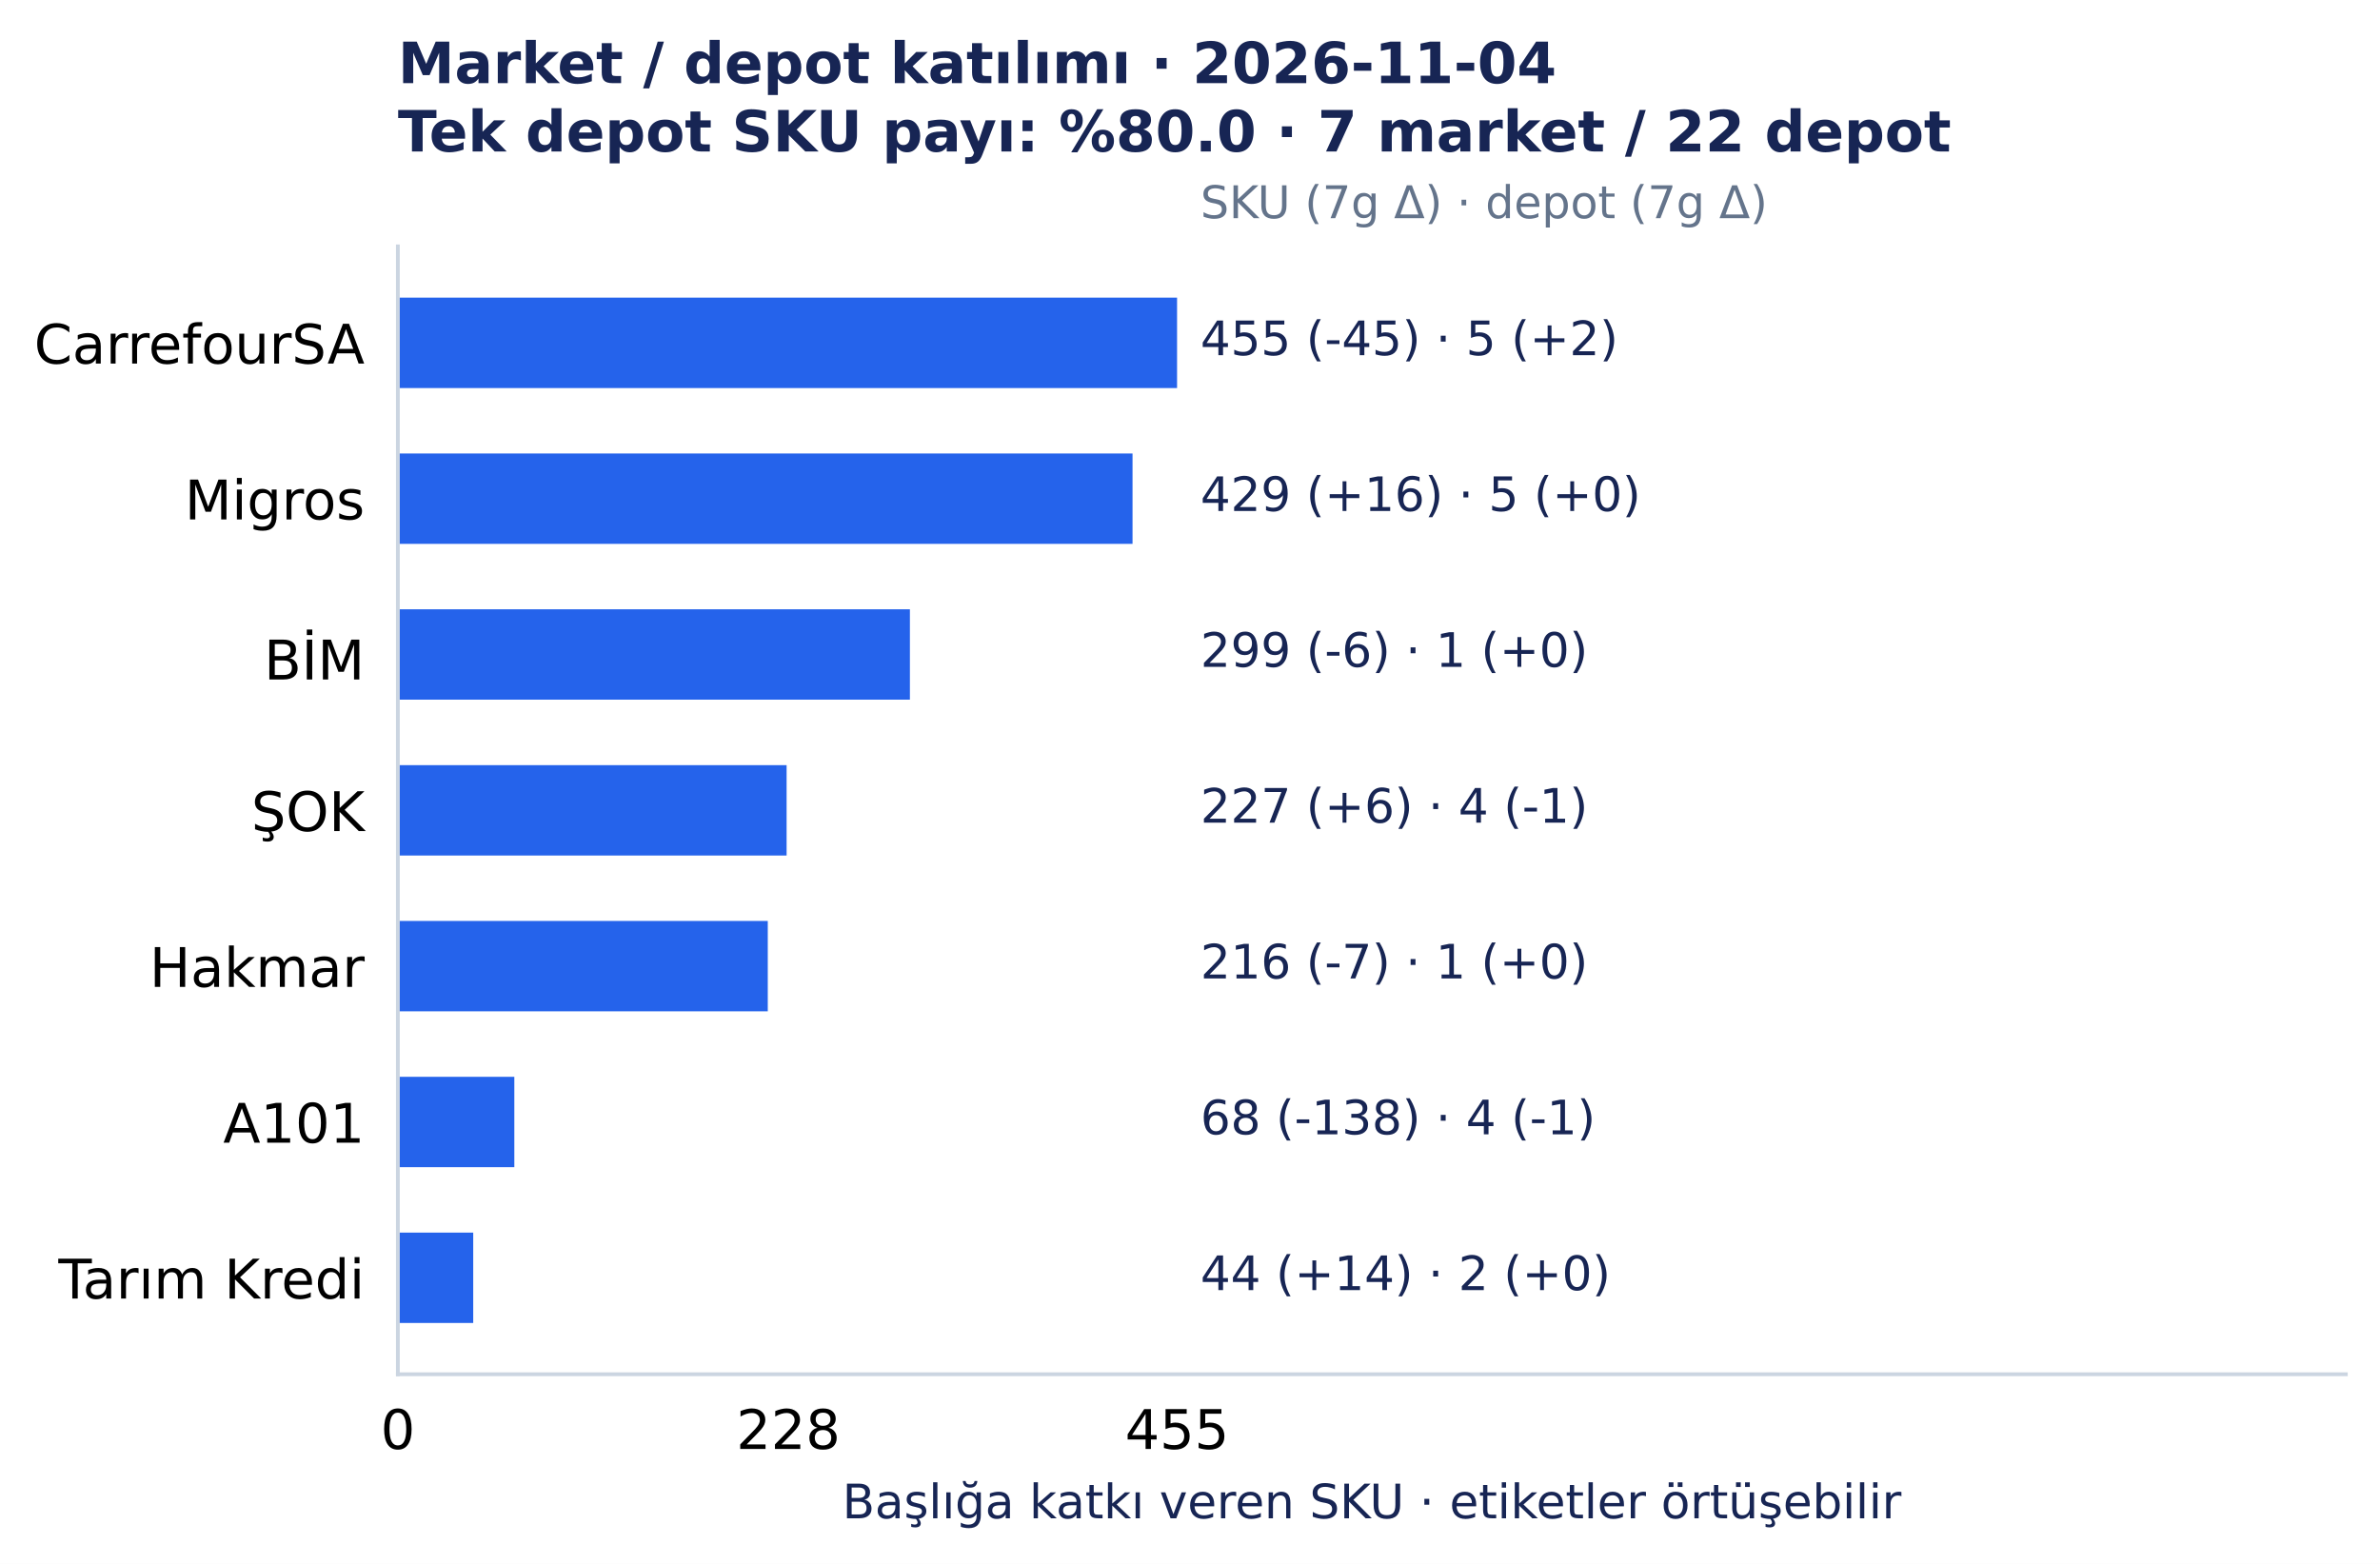
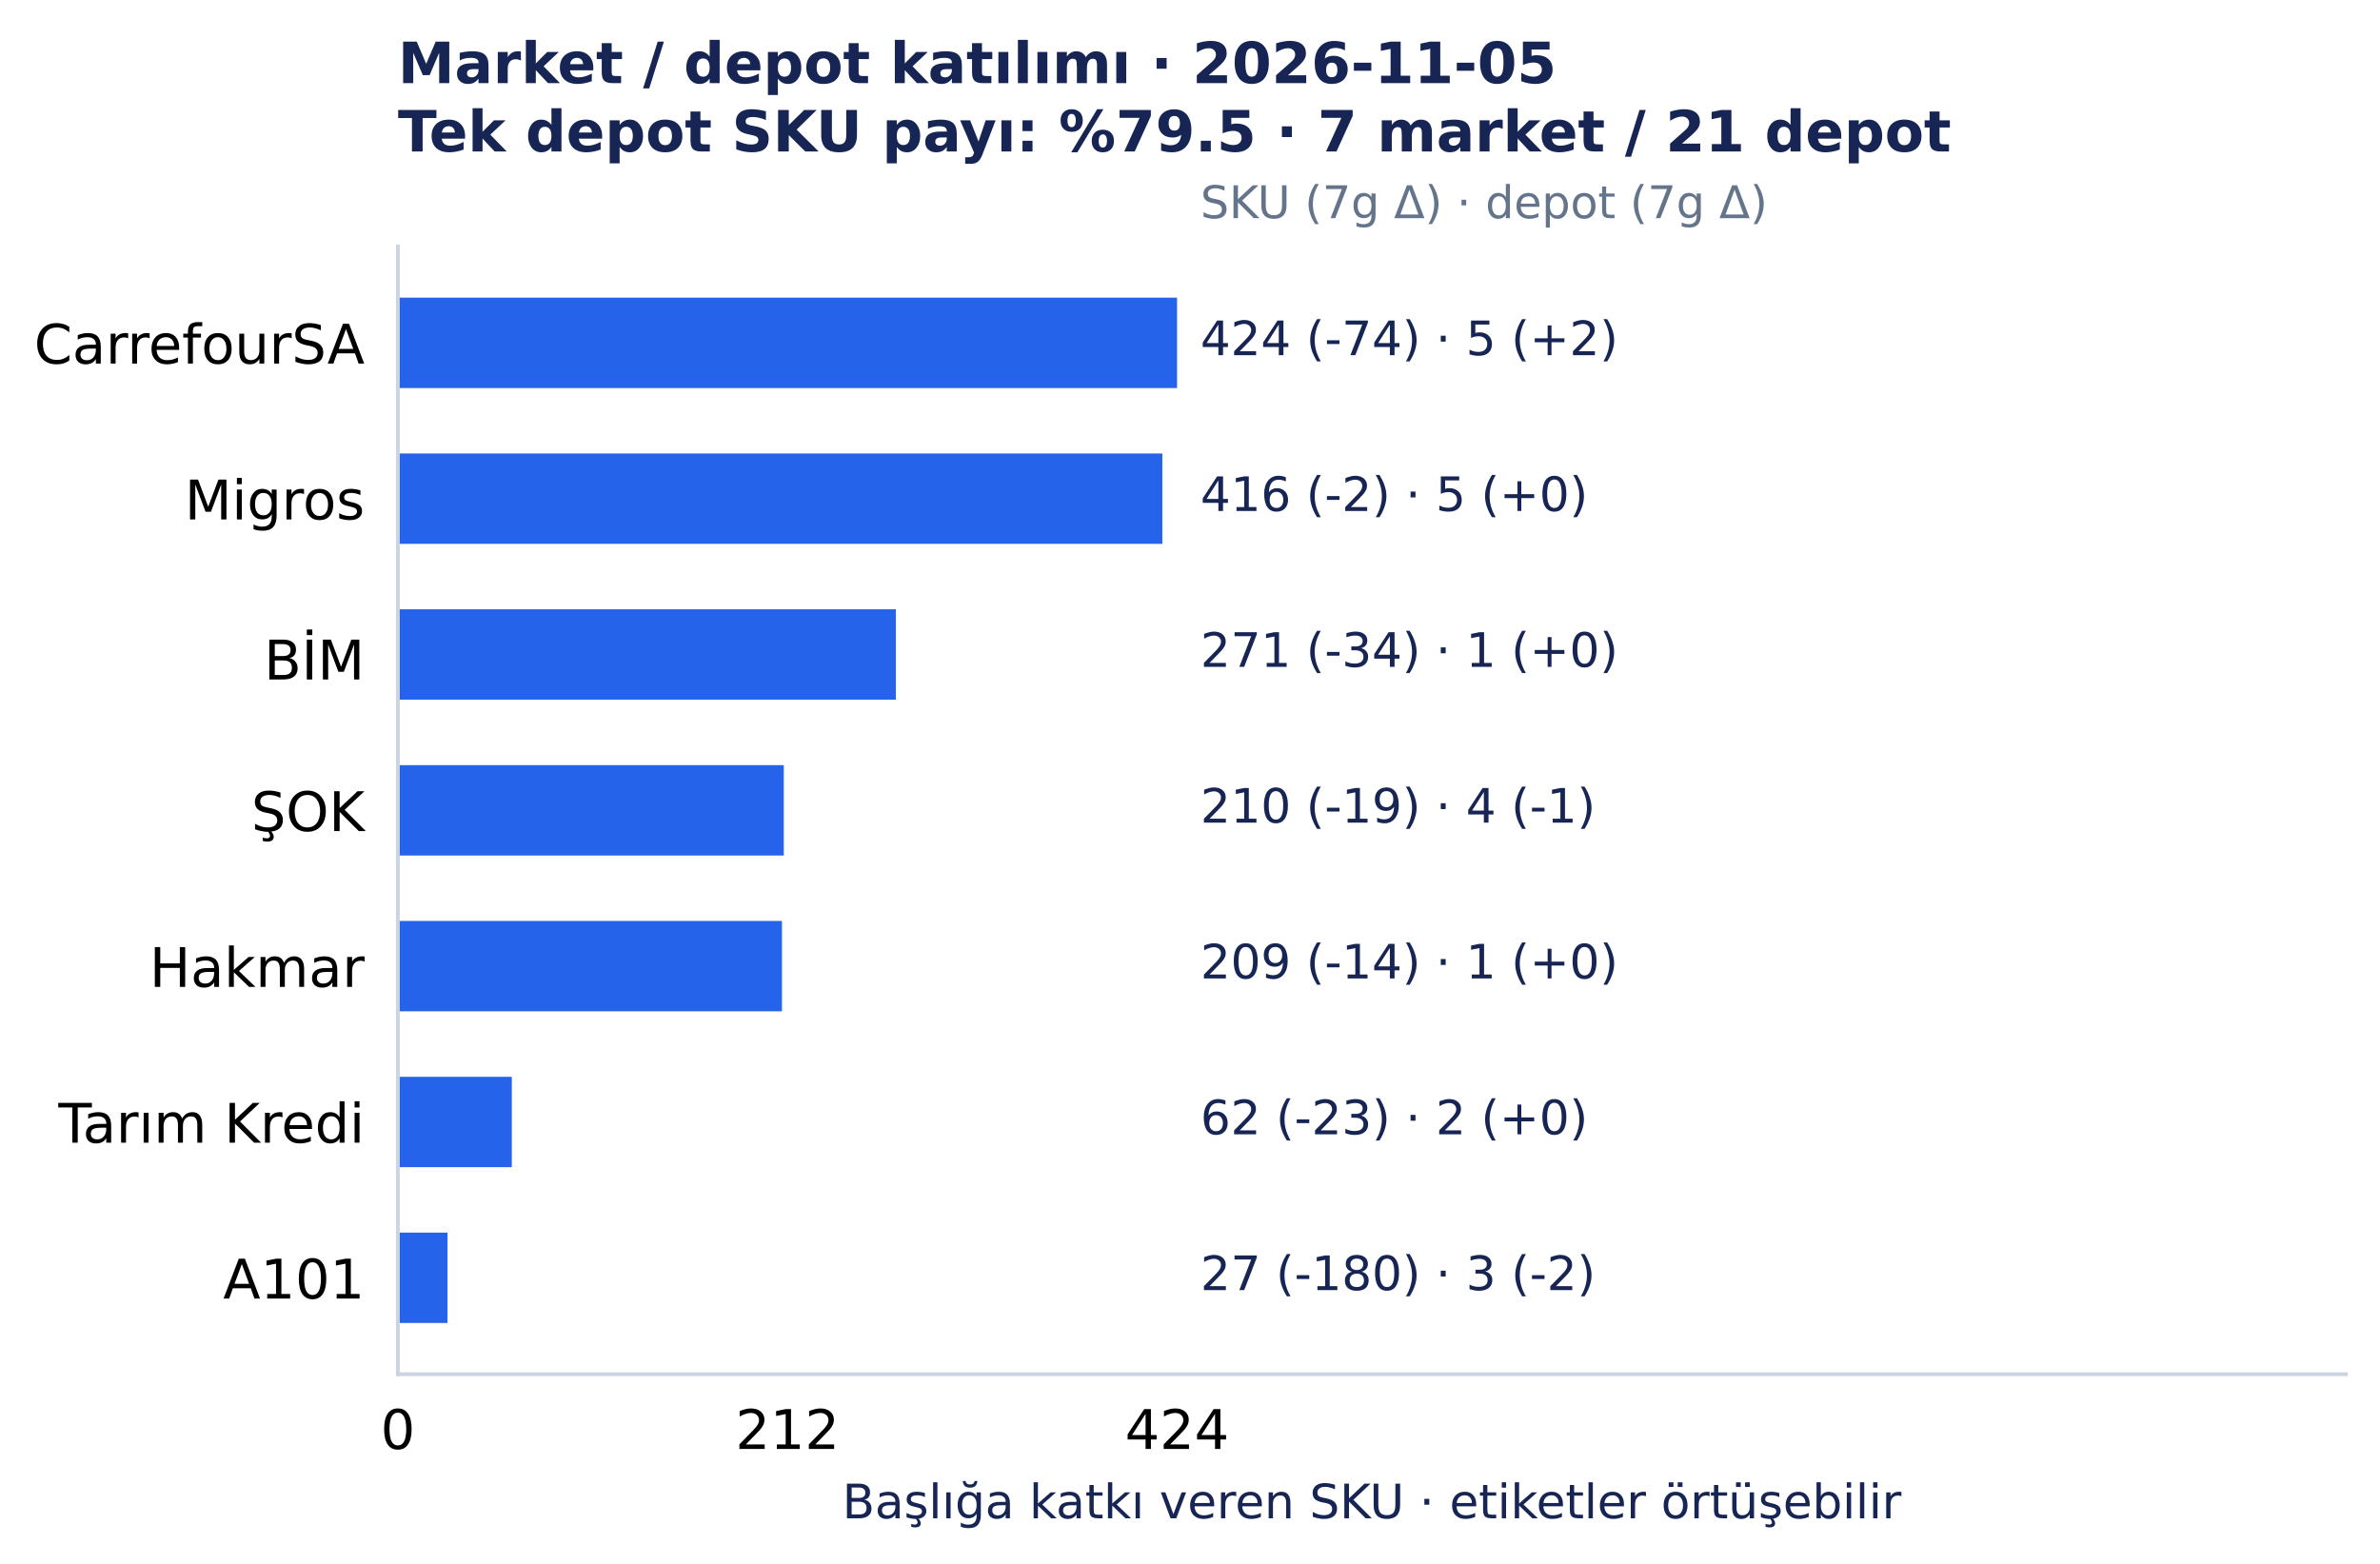
<svg xmlns="http://www.w3.org/2000/svg" width="501.492pt" height="329.548pt" viewBox="0 0 501.492 329.548" version="1.1">
  <defs>
    <style type="text/css">*{stroke-linejoin: round; stroke-linecap: butt}</style>
  </defs>
  <g id="figure_1">
    <g id="patch_1">
      <path d="M 0 329.548 L 501.492 329.548 L 501.492 0 L 0 0 z " style="fill: #ffffff" />
    </g>
    <g id="axes_1">
      <g id="patch_2">
        <path d="M 83.836 289.594 L 494.292 289.594 L 494.292 51.923 L 83.836 51.923 z " style="fill: #ffffff" />
      </g>
      <g id="matplotlib.axis_1">
        <g id="xtick_1">
          <g id="line2d_1" />
          <g id="text_1">
            <text style="font-size: 11.5px; font-family: 'DejaVu Sans', 'Bitstream Vera Sans', 'Computer Modern Sans Serif', 'Lucida Grande', 'Verdana', 'Geneva', 'Lucid', 'Arial', 'Helvetica', 'Avant Garde', sans-serif; text-anchor: middle" x="83.836" y="305.331" transform="rotate(-0 83.83609 305.3312)">0</text>
          </g>
        </g>
        <g id="xtick_2">
          <g id="line2d_2" />
          <g id="text_2">
-             <text style="font-size: 11.5px; font-family: 'DejaVu Sans', 'Bitstream Vera Sans', 'Computer Modern Sans Serif', 'Lucida Grande', 'Verdana', 'Geneva', 'Lucid', 'Arial', 'Helvetica', 'Avant Garde', sans-serif; text-anchor: middle" x="166.108" y="305.331" transform="rotate(-0 166.1078 305.3312)">228</text>
+             <text style="font-size: 11.5px; font-family: 'DejaVu Sans', 'Bitstream Vera Sans', 'Computer Modern Sans Serif', 'Lucida Grande', 'Verdana', 'Geneva', 'Lucid', 'Arial', 'Helvetica', 'Avant Garde', sans-serif; text-anchor: middle" x="165.927" y="305.331" transform="rotate(-0 165.9273 305.3312)">212</text>
          </g>
        </g>
        <g id="xtick_3">
          <g id="line2d_3" />
          <g id="text_3">
-             <text style="font-size: 11.5px; font-family: 'DejaVu Sans', 'Bitstream Vera Sans', 'Computer Modern Sans Serif', 'Lucida Grande', 'Verdana', 'Geneva', 'Lucid', 'Arial', 'Helvetica', 'Avant Garde', sans-serif; text-anchor: middle" x="248.019" y="305.331" transform="rotate(-0 248.0186 305.3312)">455</text>
+             <text style="font-size: 11.5px; font-family: 'DejaVu Sans', 'Bitstream Vera Sans', 'Computer Modern Sans Serif', 'Lucida Grande', 'Verdana', 'Geneva', 'Lucid', 'Arial', 'Helvetica', 'Avant Garde', sans-serif; text-anchor: middle" x="248.019" y="305.331" transform="rotate(-0 248.0186 305.3312)">424</text>
          </g>
        </g>
        <g id="text_4">
          <text style="font-size: 10px; font-family: 'DejaVu Sans', 'Bitstream Vera Sans', 'Computer Modern Sans Serif', 'Lucida Grande', 'Verdana', 'Geneva', 'Lucid', 'Arial', 'Helvetica', 'Avant Garde', sans-serif; text-anchor: middle; fill: #172554" x="289.064" y="319.945" transform="rotate(-0 289.0642 319.9455)">Başlığa katkı veren SKU · etiketler örtüşebilir</text>
        </g>
      </g>
      <g id="matplotlib.axis_2">
        <g id="ytick_1">
          <g id="line2d_4" />
          <g id="text_5">
            <text style="font-size: 11.5px; font-family: 'DejaVu Sans', 'Bitstream Vera Sans', 'Computer Modern Sans Serif', 'Lucida Grande', 'Verdana', 'Geneva', 'Lucid', 'Arial', 'Helvetica', 'Avant Garde', sans-serif; text-anchor: end" x="76.836" y="76.618" transform="rotate(-0 76.83609 76.61754)">CarrefourSA</text>
          </g>
        </g>
        <g id="ytick_2">
          <g id="line2d_5" />
          <g id="text_6">
            <text style="font-size: 11.5px; font-family: 'DejaVu Sans', 'Bitstream Vera Sans', 'Computer Modern Sans Serif', 'Lucida Grande', 'Verdana', 'Geneva', 'Lucid', 'Arial', 'Helvetica', 'Avant Garde', sans-serif; text-anchor: end" x="76.836" y="109.454" transform="rotate(-0 76.83609 109.4541)">Migros</text>
          </g>
        </g>
        <g id="ytick_3">
          <g id="line2d_6" />
          <g id="text_7">
            <text style="font-size: 11.5px; font-family: 'DejaVu Sans', 'Bitstream Vera Sans', 'Computer Modern Sans Serif', 'Lucida Grande', 'Verdana', 'Geneva', 'Lucid', 'Arial', 'Helvetica', 'Avant Garde', sans-serif; text-anchor: end" x="76.836" y="143.177" transform="rotate(-0 76.83609 143.1775)">BİM</text>
          </g>
        </g>
        <g id="ytick_4">
          <g id="line2d_7" />
          <g id="text_8">
            <text style="font-size: 11.5px; font-family: 'DejaVu Sans', 'Bitstream Vera Sans', 'Computer Modern Sans Serif', 'Lucida Grande', 'Verdana', 'Geneva', 'Lucid', 'Arial', 'Helvetica', 'Avant Garde', sans-serif; text-anchor: end" x="76.836" y="175.127" transform="rotate(-0 76.83609 175.1269)">ŞOK</text>
          </g>
        </g>
        <g id="ytick_5">
          <g id="line2d_8" />
          <g id="text_9">
            <text style="font-size: 11.5px; font-family: 'DejaVu Sans', 'Bitstream Vera Sans', 'Computer Modern Sans Serif', 'Lucida Grande', 'Verdana', 'Geneva', 'Lucid', 'Arial', 'Helvetica', 'Avant Garde', sans-serif; text-anchor: end" x="76.836" y="207.964" transform="rotate(-0 76.83609 207.9639)">Hakmar</text>
          </g>
        </g>
        <g id="ytick_6">
          <g id="line2d_9" />
          <g id="text_10">
-             <text style="font-size: 11.5px; font-family: 'DejaVu Sans', 'Bitstream Vera Sans', 'Computer Modern Sans Serif', 'Lucida Grande', 'Verdana', 'Geneva', 'Lucid', 'Arial', 'Helvetica', 'Avant Garde', sans-serif; text-anchor: end" x="76.836" y="240.8" transform="rotate(-0 76.83609 240.8001)">A101</text>
+             <text style="font-size: 11.5px; font-family: 'DejaVu Sans', 'Bitstream Vera Sans', 'Computer Modern Sans Serif', 'Lucida Grande', 'Verdana', 'Geneva', 'Lucid', 'Arial', 'Helvetica', 'Avant Garde', sans-serif; text-anchor: end" x="76.836" y="240.801" transform="rotate(-0 76.83609 240.8005)">Tarım Kredi</text>
          </g>
        </g>
        <g id="ytick_7">
          <g id="line2d_10" />
          <g id="text_11">
-             <text style="font-size: 11.5px; font-family: 'DejaVu Sans', 'Bitstream Vera Sans', 'Computer Modern Sans Serif', 'Lucida Grande', 'Verdana', 'Geneva', 'Lucid', 'Arial', 'Helvetica', 'Avant Garde', sans-serif; text-anchor: end" x="76.836" y="273.637" transform="rotate(-0 76.83609 273.6372)">Tarım Kredi</text>
+             <text style="font-size: 11.5px; font-family: 'DejaVu Sans', 'Bitstream Vera Sans', 'Computer Modern Sans Serif', 'Lucida Grande', 'Verdana', 'Geneva', 'Lucid', 'Arial', 'Helvetica', 'Avant Garde', sans-serif; text-anchor: end" x="76.836" y="273.637" transform="rotate(-0 76.83609 273.6367)">A101</text>
          </g>
        </g>
      </g>
      <g id="patch_3">
        <path d="M 83.836 62.726 L 248.019 62.726 L 248.019 81.771 L 83.836 81.771 z " clip-path="url(#p7150c4acc0)" style="fill: #2563eb" />
      </g>
      <g id="patch_4">
-         <path d="M 83.836 95.562 L 238.637 95.562 L 238.637 114.608 L 83.836 114.608 z " clip-path="url(#p7150c4acc0)" style="fill: #2563eb" />
+         <path d="M 83.836 95.562 L 244.921 95.562 L 244.921 114.608 L 83.836 114.608 z " clip-path="url(#p7150c4acc0)" style="fill: #2563eb" />
      </g>
      <g id="patch_5">
-         <path d="M 83.836 128.399 L 191.727 128.399 L 191.727 147.444 L 83.836 147.444 z " clip-path="url(#p7150c4acc0)" style="fill: #2563eb" />
+         <path d="M 83.836 128.399 L 188.773 128.399 L 188.773 147.444 L 83.836 147.444 z " clip-path="url(#p7150c4acc0)" style="fill: #2563eb" />
      </g>
      <g id="patch_6">
-         <path d="M 83.836 161.236 L 165.747 161.236 L 165.747 180.281 L 83.836 180.281 z " clip-path="url(#p7150c4acc0)" style="fill: #2563eb" />
+         <path d="M 83.836 161.236 L 165.153 161.236 L 165.153 180.281 L 83.836 180.281 z " clip-path="url(#p7150c4acc0)" style="fill: #2563eb" />
      </g>
      <g id="patch_7">
-         <path d="M 83.836 194.072 L 161.778 194.072 L 161.778 213.117 L 83.836 213.117 z " clip-path="url(#p7150c4acc0)" style="fill: #2563eb" />
+         <path d="M 83.836 194.072 L 164.766 194.072 L 164.766 213.117 L 83.836 213.117 z " clip-path="url(#p7150c4acc0)" style="fill: #2563eb" />
      </g>
      <g id="patch_8">
-         <path d="M 83.836 226.909 L 108.373 226.909 L 108.373 245.954 L 83.836 245.954 z " clip-path="url(#p7150c4acc0)" style="fill: #2563eb" />
+         <path d="M 83.836 226.909 L 107.844 226.909 L 107.844 245.954 L 83.836 245.954 z " clip-path="url(#p7150c4acc0)" style="fill: #2563eb" />
      </g>
      <g id="patch_9">
-         <path d="M 83.836 259.745 L 99.713 259.745 L 99.713 278.791 L 83.836 278.791 z " clip-path="url(#p7150c4acc0)" style="fill: #2563eb" />
+         <path d="M 83.836 259.745 L 94.291 259.745 L 94.291 278.791 L 83.836 278.791 z " clip-path="url(#p7150c4acc0)" style="fill: #2563eb" />
      </g>
      <g id="patch_10">
        <path d="M 83.836 289.594 L 83.836 51.923 " style="fill: none; stroke: #cbd5e1; stroke-width: 0.8; stroke-linejoin: miter; stroke-linecap: square" />
      </g>
      <g id="patch_11">
        <path d="M 83.836 289.594 L 494.292 289.594 " style="fill: none; stroke: #cbd5e1; stroke-width: 0.8; stroke-linejoin: miter; stroke-linecap: square" />
      </g>
      <g id="text_12">
-         <text style="font-size: 10px; font-family: 'DejaVu Sans', 'Bitstream Vera Sans', 'Computer Modern Sans Serif', 'Lucida Grande', 'Verdana', 'Geneva', 'Lucid', 'Arial', 'Helvetica', 'Avant Garde', sans-serif; text-anchor: start; fill: #172554" x="252.944" y="74.846" transform="rotate(-0 252.9441 74.84609)">455 (-45)  ·  5 (+2)</text>
+         <text style="font-size: 10px; font-family: 'DejaVu Sans', 'Bitstream Vera Sans', 'Computer Modern Sans Serif', 'Lucida Grande', 'Verdana', 'Geneva', 'Lucid', 'Arial', 'Helvetica', 'Avant Garde', sans-serif; text-anchor: start; fill: #172554" x="252.944" y="74.846" transform="rotate(-0 252.9441 74.84609)">424 (-74)  ·  5 (+2)</text>
      </g>
      <g id="text_13">
-         <text style="font-size: 10px; font-family: 'DejaVu Sans', 'Bitstream Vera Sans', 'Computer Modern Sans Serif', 'Lucida Grande', 'Verdana', 'Geneva', 'Lucid', 'Arial', 'Helvetica', 'Avant Garde', sans-serif; text-anchor: start; fill: #172554" x="252.944" y="107.683" transform="rotate(-0 252.9441 107.6827)">429 (+16)  ·  5 (+0)</text>
+         <text style="font-size: 10px; font-family: 'DejaVu Sans', 'Bitstream Vera Sans', 'Computer Modern Sans Serif', 'Lucida Grande', 'Verdana', 'Geneva', 'Lucid', 'Arial', 'Helvetica', 'Avant Garde', sans-serif; text-anchor: start; fill: #172554" x="252.944" y="107.683" transform="rotate(-0 252.9441 107.6827)">416 (-2)  ·  5 (+0)</text>
      </g>
      <g id="text_14">
-         <text style="font-size: 10px; font-family: 'DejaVu Sans', 'Bitstream Vera Sans', 'Computer Modern Sans Serif', 'Lucida Grande', 'Verdana', 'Geneva', 'Lucid', 'Arial', 'Helvetica', 'Avant Garde', sans-serif; text-anchor: start; fill: #172554" x="252.944" y="140.519" transform="rotate(-0 252.9441 140.5193)">299 (-6)  ·  1 (+0)</text>
+         <text style="font-size: 10px; font-family: 'DejaVu Sans', 'Bitstream Vera Sans', 'Computer Modern Sans Serif', 'Lucida Grande', 'Verdana', 'Geneva', 'Lucid', 'Arial', 'Helvetica', 'Avant Garde', sans-serif; text-anchor: start; fill: #172554" x="252.944" y="140.519" transform="rotate(-0 252.9441 140.5193)">271 (-34)  ·  1 (+0)</text>
      </g>
      <g id="text_15">
-         <text style="font-size: 10px; font-family: 'DejaVu Sans', 'Bitstream Vera Sans', 'Computer Modern Sans Serif', 'Lucida Grande', 'Verdana', 'Geneva', 'Lucid', 'Arial', 'Helvetica', 'Avant Garde', sans-serif; text-anchor: start; fill: #172554" x="252.944" y="173.356" transform="rotate(-0 252.9441 173.3559)">227 (+6)  ·  4 (-1)</text>
+         <text style="font-size: 10px; font-family: 'DejaVu Sans', 'Bitstream Vera Sans', 'Computer Modern Sans Serif', 'Lucida Grande', 'Verdana', 'Geneva', 'Lucid', 'Arial', 'Helvetica', 'Avant Garde', sans-serif; text-anchor: start; fill: #172554" x="252.944" y="173.356" transform="rotate(-0 252.9441 173.3559)">210 (-19)  ·  4 (-1)</text>
      </g>
      <g id="text_16">
-         <text style="font-size: 10px; font-family: 'DejaVu Sans', 'Bitstream Vera Sans', 'Computer Modern Sans Serif', 'Lucida Grande', 'Verdana', 'Geneva', 'Lucid', 'Arial', 'Helvetica', 'Avant Garde', sans-serif; text-anchor: start; fill: #172554" x="252.944" y="206.193" transform="rotate(-0 252.9441 206.1925)">216 (-7)  ·  1 (+0)</text>
+         <text style="font-size: 10px; font-family: 'DejaVu Sans', 'Bitstream Vera Sans', 'Computer Modern Sans Serif', 'Lucida Grande', 'Verdana', 'Geneva', 'Lucid', 'Arial', 'Helvetica', 'Avant Garde', sans-serif; text-anchor: start; fill: #172554" x="252.944" y="206.193" transform="rotate(-0 252.9441 206.1925)">209 (-14)  ·  1 (+0)</text>
      </g>
      <g id="text_17">
-         <text style="font-size: 10px; font-family: 'DejaVu Sans', 'Bitstream Vera Sans', 'Computer Modern Sans Serif', 'Lucida Grande', 'Verdana', 'Geneva', 'Lucid', 'Arial', 'Helvetica', 'Avant Garde', sans-serif; text-anchor: start; fill: #172554" x="252.944" y="239.029" transform="rotate(-0 252.9441 239.0291)">68 (-138)  ·  4 (-1)</text>
+         <text style="font-size: 10px; font-family: 'DejaVu Sans', 'Bitstream Vera Sans', 'Computer Modern Sans Serif', 'Lucida Grande', 'Verdana', 'Geneva', 'Lucid', 'Arial', 'Helvetica', 'Avant Garde', sans-serif; text-anchor: start; fill: #172554" x="252.944" y="239.029" transform="rotate(-0 252.9441 239.0291)">62 (-23)  ·  2 (+0)</text>
      </g>
      <g id="text_18">
-         <text style="font-size: 10px; font-family: 'DejaVu Sans', 'Bitstream Vera Sans', 'Computer Modern Sans Serif', 'Lucida Grande', 'Verdana', 'Geneva', 'Lucid', 'Arial', 'Helvetica', 'Avant Garde', sans-serif; text-anchor: start; fill: #172554" x="252.944" y="271.866" transform="rotate(-0 252.9441 271.8657)">44 (+14)  ·  2 (+0)</text>
+         <text style="font-size: 10px; font-family: 'DejaVu Sans', 'Bitstream Vera Sans', 'Computer Modern Sans Serif', 'Lucida Grande', 'Verdana', 'Geneva', 'Lucid', 'Arial', 'Helvetica', 'Avant Garde', sans-serif; text-anchor: start; fill: #172554" x="252.944" y="271.866" transform="rotate(-0 252.9441 271.8657)">27 (-180)  ·  3 (-2)</text>
      </g>
      <g id="text_19">
        <text style="font-size: 9.5px; font-family: 'DejaVu Sans', 'Bitstream Vera Sans', 'Computer Modern Sans Serif', 'Lucida Grande', 'Verdana', 'Geneva', 'Lucid', 'Arial', 'Helvetica', 'Avant Garde', sans-serif; text-anchor: start; fill: #64748b" x="252.944" y="45.979" transform="rotate(-0 252.9441 45.97915)">SKU (7g Δ) · depot (7g Δ)</text>
      </g>
      <g id="text_20">
-         <text style="font-weight: 700; font-size: 12px; font-family: 'DejaVu Sans', 'Bitstream Vera Sans', 'Computer Modern Sans Serif', 'Lucida Grande', 'Verdana', 'Geneva', 'Lucid', 'Arial', 'Helvetica', 'Avant Garde', sans-serif; fill: #172554" transform="translate(83.83609 17.5193)">Market / depot katılımı · 2026-11-04</text>
-         <text style="font-weight: 700; font-size: 12px; font-family: 'DejaVu Sans', 'Bitstream Vera Sans', 'Computer Modern Sans Serif', 'Lucida Grande', 'Verdana', 'Geneva', 'Lucid', 'Arial', 'Helvetica', 'Avant Garde', sans-serif; fill: #172554" transform="translate(83.83609 31.92258)">Tek depot SKU payı: %80.0 · 7 market / 22 depot</text>
+         <text style="font-weight: 700; font-size: 12px; font-family: 'DejaVu Sans', 'Bitstream Vera Sans', 'Computer Modern Sans Serif', 'Lucida Grande', 'Verdana', 'Geneva', 'Lucid', 'Arial', 'Helvetica', 'Avant Garde', sans-serif; fill: #172554" transform="translate(83.83609 17.5193)">Market / depot katılımı · 2026-11-05</text>
+         <text style="font-weight: 700; font-size: 12px; font-family: 'DejaVu Sans', 'Bitstream Vera Sans', 'Computer Modern Sans Serif', 'Lucida Grande', 'Verdana', 'Geneva', 'Lucid', 'Arial', 'Helvetica', 'Avant Garde', sans-serif; fill: #172554" transform="translate(83.83609 31.92258)">Tek depot SKU payı: %79.5 · 7 market / 21 depot</text>
      </g>
    </g>
  </g>
  <defs>
    <clipPath id="p7150c4acc0">
      <rect x="83.836" y="51.923" width="410.456" height="237.671" />
    </clipPath>
  </defs>
</svg>
